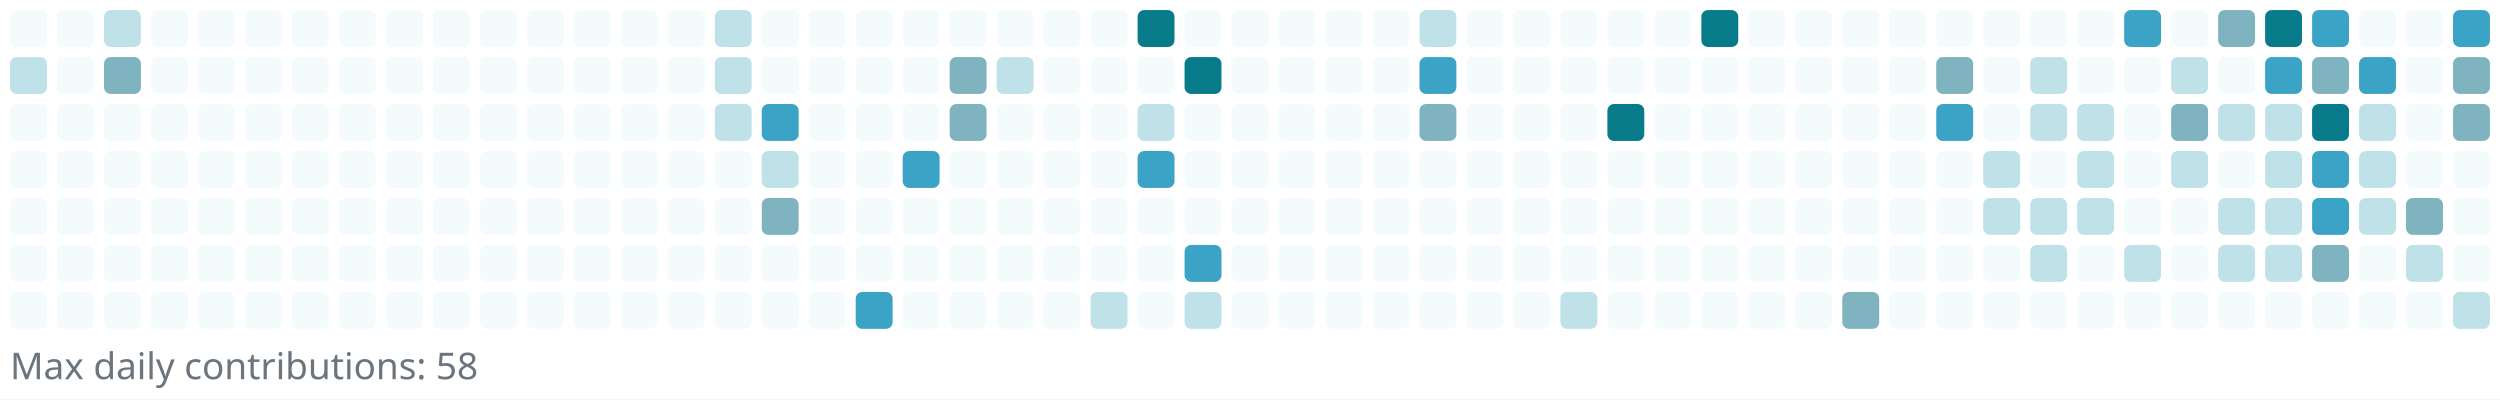
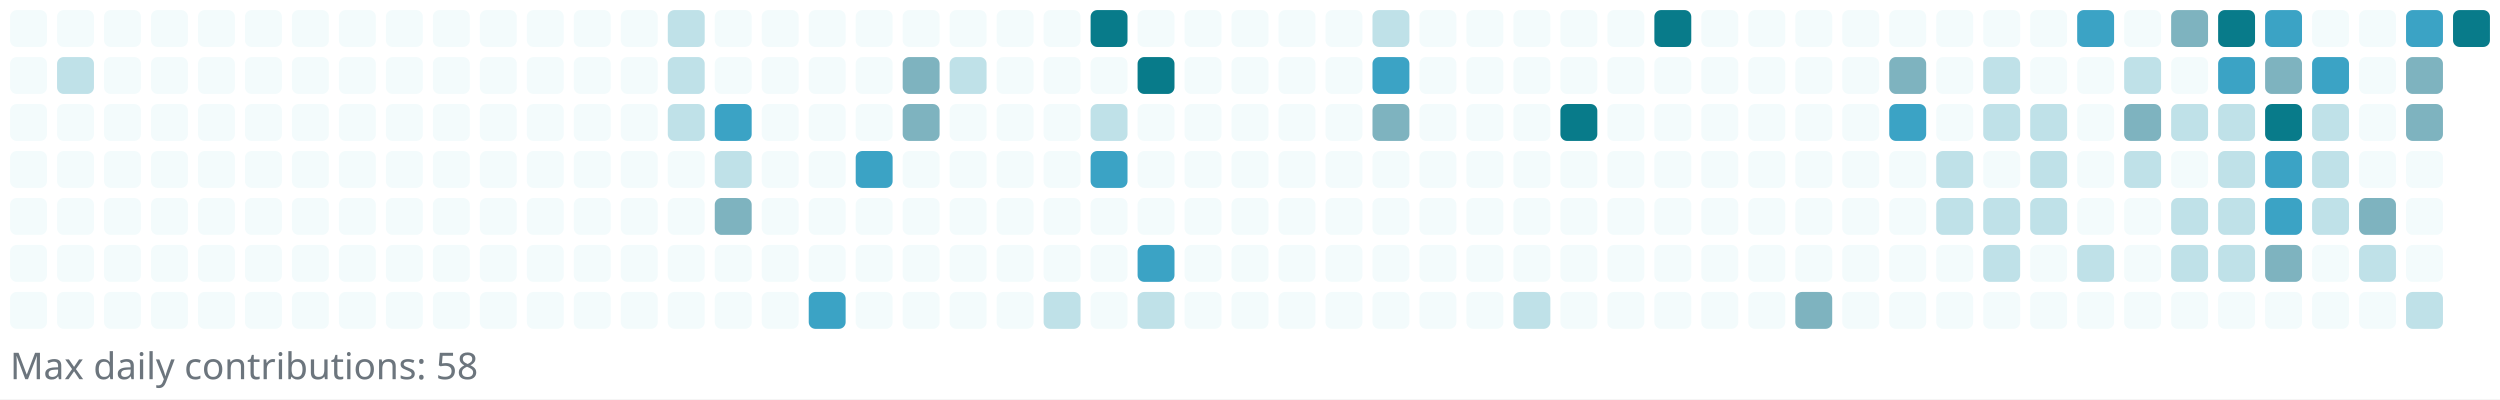
<svg xmlns="http://www.w3.org/2000/svg" width="745" height="119" viewBox="0 0 745 119" role="img" aria-label="Reotech736 contributions">
  <rect x="0" y="0" width="745" height="119" fill="white" />
  <g>
    <rect x="3" y="3" width="11" height="11" rx="2" ry="2" fill="#f3fbfc" />
-     <rect x="3" y="17" width="11" height="11" rx="2" ry="2" fill="#bfe1e8" />
+     <rect x="3" y="17" width="11" height="11" rx="2" ry="2" fill="#f3fbfc" />
    <rect x="3" y="31" width="11" height="11" rx="2" ry="2" fill="#f3fbfc" />
    <rect x="3" y="45" width="11" height="11" rx="2" ry="2" fill="#f3fbfc" />
    <rect x="3" y="59" width="11" height="11" rx="2" ry="2" fill="#f3fbfc" />
    <rect x="3" y="73" width="11" height="11" rx="2" ry="2" fill="#f3fbfc" />
    <rect x="3" y="87" width="11" height="11" rx="2" ry="2" fill="#f3fbfc" />
    <rect x="17" y="3" width="11" height="11" rx="2" ry="2" fill="#f3fbfc" />
-     <rect x="17" y="17" width="11" height="11" rx="2" ry="2" fill="#f3fbfc" />
+     <rect x="17" y="17" width="11" height="11" rx="2" ry="2" fill="#bfe1e8" />
    <rect x="17" y="31" width="11" height="11" rx="2" ry="2" fill="#f3fbfc" />
    <rect x="17" y="45" width="11" height="11" rx="2" ry="2" fill="#f3fbfc" />
    <rect x="17" y="59" width="11" height="11" rx="2" ry="2" fill="#f3fbfc" />
    <rect x="17" y="73" width="11" height="11" rx="2" ry="2" fill="#f3fbfc" />
    <rect x="17" y="87" width="11" height="11" rx="2" ry="2" fill="#f3fbfc" />
-     <rect x="31" y="3" width="11" height="11" rx="2" ry="2" fill="#bfe1e8" />
-     <rect x="31" y="17" width="11" height="11" rx="2" ry="2" fill="#7eb3bf" />
+     <rect x="31" y="3" width="11" height="11" rx="2" ry="2" fill="#f3fbfc" />
+     <rect x="31" y="17" width="11" height="11" rx="2" ry="2" fill="#f3fbfc" />
    <rect x="31" y="31" width="11" height="11" rx="2" ry="2" fill="#f3fbfc" />
    <rect x="31" y="45" width="11" height="11" rx="2" ry="2" fill="#f3fbfc" />
    <rect x="31" y="59" width="11" height="11" rx="2" ry="2" fill="#f3fbfc" />
    <rect x="31" y="73" width="11" height="11" rx="2" ry="2" fill="#f3fbfc" />
    <rect x="31" y="87" width="11" height="11" rx="2" ry="2" fill="#f3fbfc" />
    <rect x="45" y="3" width="11" height="11" rx="2" ry="2" fill="#f3fbfc" />
    <rect x="45" y="17" width="11" height="11" rx="2" ry="2" fill="#f3fbfc" />
    <rect x="45" y="31" width="11" height="11" rx="2" ry="2" fill="#f3fbfc" />
    <rect x="45" y="45" width="11" height="11" rx="2" ry="2" fill="#f3fbfc" />
    <rect x="45" y="59" width="11" height="11" rx="2" ry="2" fill="#f3fbfc" />
    <rect x="45" y="73" width="11" height="11" rx="2" ry="2" fill="#f3fbfc" />
    <rect x="45" y="87" width="11" height="11" rx="2" ry="2" fill="#f3fbfc" />
    <rect x="59" y="3" width="11" height="11" rx="2" ry="2" fill="#f3fbfc" />
    <rect x="59" y="17" width="11" height="11" rx="2" ry="2" fill="#f3fbfc" />
    <rect x="59" y="31" width="11" height="11" rx="2" ry="2" fill="#f3fbfc" />
    <rect x="59" y="45" width="11" height="11" rx="2" ry="2" fill="#f3fbfc" />
    <rect x="59" y="59" width="11" height="11" rx="2" ry="2" fill="#f3fbfc" />
    <rect x="59" y="73" width="11" height="11" rx="2" ry="2" fill="#f3fbfc" />
    <rect x="59" y="87" width="11" height="11" rx="2" ry="2" fill="#f3fbfc" />
    <rect x="73" y="3" width="11" height="11" rx="2" ry="2" fill="#f3fbfc" />
    <rect x="73" y="17" width="11" height="11" rx="2" ry="2" fill="#f3fbfc" />
    <rect x="73" y="31" width="11" height="11" rx="2" ry="2" fill="#f3fbfc" />
    <rect x="73" y="45" width="11" height="11" rx="2" ry="2" fill="#f3fbfc" />
    <rect x="73" y="59" width="11" height="11" rx="2" ry="2" fill="#f3fbfc" />
    <rect x="73" y="73" width="11" height="11" rx="2" ry="2" fill="#f3fbfc" />
    <rect x="73" y="87" width="11" height="11" rx="2" ry="2" fill="#f3fbfc" />
    <rect x="87" y="3" width="11" height="11" rx="2" ry="2" fill="#f3fbfc" />
    <rect x="87" y="17" width="11" height="11" rx="2" ry="2" fill="#f3fbfc" />
    <rect x="87" y="31" width="11" height="11" rx="2" ry="2" fill="#f3fbfc" />
    <rect x="87" y="45" width="11" height="11" rx="2" ry="2" fill="#f3fbfc" />
    <rect x="87" y="59" width="11" height="11" rx="2" ry="2" fill="#f3fbfc" />
    <rect x="87" y="73" width="11" height="11" rx="2" ry="2" fill="#f3fbfc" />
    <rect x="87" y="87" width="11" height="11" rx="2" ry="2" fill="#f3fbfc" />
    <rect x="101" y="3" width="11" height="11" rx="2" ry="2" fill="#f3fbfc" />
    <rect x="101" y="17" width="11" height="11" rx="2" ry="2" fill="#f3fbfc" />
    <rect x="101" y="31" width="11" height="11" rx="2" ry="2" fill="#f3fbfc" />
    <rect x="101" y="45" width="11" height="11" rx="2" ry="2" fill="#f3fbfc" />
    <rect x="101" y="59" width="11" height="11" rx="2" ry="2" fill="#f3fbfc" />
    <rect x="101" y="73" width="11" height="11" rx="2" ry="2" fill="#f3fbfc" />
    <rect x="101" y="87" width="11" height="11" rx="2" ry="2" fill="#f3fbfc" />
    <rect x="115" y="3" width="11" height="11" rx="2" ry="2" fill="#f3fbfc" />
    <rect x="115" y="17" width="11" height="11" rx="2" ry="2" fill="#f3fbfc" />
    <rect x="115" y="31" width="11" height="11" rx="2" ry="2" fill="#f3fbfc" />
    <rect x="115" y="45" width="11" height="11" rx="2" ry="2" fill="#f3fbfc" />
    <rect x="115" y="59" width="11" height="11" rx="2" ry="2" fill="#f3fbfc" />
    <rect x="115" y="73" width="11" height="11" rx="2" ry="2" fill="#f3fbfc" />
    <rect x="115" y="87" width="11" height="11" rx="2" ry="2" fill="#f3fbfc" />
    <rect x="129" y="3" width="11" height="11" rx="2" ry="2" fill="#f3fbfc" />
    <rect x="129" y="17" width="11" height="11" rx="2" ry="2" fill="#f3fbfc" />
    <rect x="129" y="31" width="11" height="11" rx="2" ry="2" fill="#f3fbfc" />
    <rect x="129" y="45" width="11" height="11" rx="2" ry="2" fill="#f3fbfc" />
    <rect x="129" y="59" width="11" height="11" rx="2" ry="2" fill="#f3fbfc" />
    <rect x="129" y="73" width="11" height="11" rx="2" ry="2" fill="#f3fbfc" />
    <rect x="129" y="87" width="11" height="11" rx="2" ry="2" fill="#f3fbfc" />
    <rect x="143" y="3" width="11" height="11" rx="2" ry="2" fill="#f3fbfc" />
    <rect x="143" y="17" width="11" height="11" rx="2" ry="2" fill="#f3fbfc" />
    <rect x="143" y="31" width="11" height="11" rx="2" ry="2" fill="#f3fbfc" />
    <rect x="143" y="45" width="11" height="11" rx="2" ry="2" fill="#f3fbfc" />
    <rect x="143" y="59" width="11" height="11" rx="2" ry="2" fill="#f3fbfc" />
    <rect x="143" y="73" width="11" height="11" rx="2" ry="2" fill="#f3fbfc" />
    <rect x="143" y="87" width="11" height="11" rx="2" ry="2" fill="#f3fbfc" />
    <rect x="157" y="3" width="11" height="11" rx="2" ry="2" fill="#f3fbfc" />
    <rect x="157" y="17" width="11" height="11" rx="2" ry="2" fill="#f3fbfc" />
    <rect x="157" y="31" width="11" height="11" rx="2" ry="2" fill="#f3fbfc" />
    <rect x="157" y="45" width="11" height="11" rx="2" ry="2" fill="#f3fbfc" />
    <rect x="157" y="59" width="11" height="11" rx="2" ry="2" fill="#f3fbfc" />
    <rect x="157" y="73" width="11" height="11" rx="2" ry="2" fill="#f3fbfc" />
    <rect x="157" y="87" width="11" height="11" rx="2" ry="2" fill="#f3fbfc" />
    <rect x="171" y="3" width="11" height="11" rx="2" ry="2" fill="#f3fbfc" />
    <rect x="171" y="17" width="11" height="11" rx="2" ry="2" fill="#f3fbfc" />
    <rect x="171" y="31" width="11" height="11" rx="2" ry="2" fill="#f3fbfc" />
    <rect x="171" y="45" width="11" height="11" rx="2" ry="2" fill="#f3fbfc" />
    <rect x="171" y="59" width="11" height="11" rx="2" ry="2" fill="#f3fbfc" />
    <rect x="171" y="73" width="11" height="11" rx="2" ry="2" fill="#f3fbfc" />
    <rect x="171" y="87" width="11" height="11" rx="2" ry="2" fill="#f3fbfc" />
    <rect x="185" y="3" width="11" height="11" rx="2" ry="2" fill="#f3fbfc" />
    <rect x="185" y="17" width="11" height="11" rx="2" ry="2" fill="#f3fbfc" />
    <rect x="185" y="31" width="11" height="11" rx="2" ry="2" fill="#f3fbfc" />
    <rect x="185" y="45" width="11" height="11" rx="2" ry="2" fill="#f3fbfc" />
    <rect x="185" y="59" width="11" height="11" rx="2" ry="2" fill="#f3fbfc" />
    <rect x="185" y="73" width="11" height="11" rx="2" ry="2" fill="#f3fbfc" />
    <rect x="185" y="87" width="11" height="11" rx="2" ry="2" fill="#f3fbfc" />
-     <rect x="199" y="3" width="11" height="11" rx="2" ry="2" fill="#f3fbfc" />
-     <rect x="199" y="17" width="11" height="11" rx="2" ry="2" fill="#f3fbfc" />
-     <rect x="199" y="31" width="11" height="11" rx="2" ry="2" fill="#f3fbfc" />
+     <rect x="199" y="3" width="11" height="11" rx="2" ry="2" fill="#bfe1e8" />
+     <rect x="199" y="17" width="11" height="11" rx="2" ry="2" fill="#bfe1e8" />
+     <rect x="199" y="31" width="11" height="11" rx="2" ry="2" fill="#bfe1e8" />
    <rect x="199" y="45" width="11" height="11" rx="2" ry="2" fill="#f3fbfc" />
    <rect x="199" y="59" width="11" height="11" rx="2" ry="2" fill="#f3fbfc" />
    <rect x="199" y="73" width="11" height="11" rx="2" ry="2" fill="#f3fbfc" />
    <rect x="199" y="87" width="11" height="11" rx="2" ry="2" fill="#f3fbfc" />
-     <rect x="213" y="3" width="11" height="11" rx="2" ry="2" fill="#bfe1e8" />
-     <rect x="213" y="17" width="11" height="11" rx="2" ry="2" fill="#bfe1e8" />
-     <rect x="213" y="31" width="11" height="11" rx="2" ry="2" fill="#bfe1e8" />
-     <rect x="213" y="45" width="11" height="11" rx="2" ry="2" fill="#f3fbfc" />
-     <rect x="213" y="59" width="11" height="11" rx="2" ry="2" fill="#f3fbfc" />
+     <rect x="213" y="3" width="11" height="11" rx="2" ry="2" fill="#f3fbfc" />
+     <rect x="213" y="17" width="11" height="11" rx="2" ry="2" fill="#f3fbfc" />
+     <rect x="213" y="31" width="11" height="11" rx="2" ry="2" fill="#3ba3c5" />
+     <rect x="213" y="45" width="11" height="11" rx="2" ry="2" fill="#bfe1e8" />
+     <rect x="213" y="59" width="11" height="11" rx="2" ry="2" fill="#7eb3bf" />
    <rect x="213" y="73" width="11" height="11" rx="2" ry="2" fill="#f3fbfc" />
    <rect x="213" y="87" width="11" height="11" rx="2" ry="2" fill="#f3fbfc" />
    <rect x="227" y="3" width="11" height="11" rx="2" ry="2" fill="#f3fbfc" />
    <rect x="227" y="17" width="11" height="11" rx="2" ry="2" fill="#f3fbfc" />
-     <rect x="227" y="31" width="11" height="11" rx="2" ry="2" fill="#3ba3c5" />
-     <rect x="227" y="45" width="11" height="11" rx="2" ry="2" fill="#bfe1e8" />
-     <rect x="227" y="59" width="11" height="11" rx="2" ry="2" fill="#7eb3bf" />
+     <rect x="227" y="31" width="11" height="11" rx="2" ry="2" fill="#f3fbfc" />
+     <rect x="227" y="45" width="11" height="11" rx="2" ry="2" fill="#f3fbfc" />
+     <rect x="227" y="59" width="11" height="11" rx="2" ry="2" fill="#f3fbfc" />
    <rect x="227" y="73" width="11" height="11" rx="2" ry="2" fill="#f3fbfc" />
    <rect x="227" y="87" width="11" height="11" rx="2" ry="2" fill="#f3fbfc" />
    <rect x="241" y="3" width="11" height="11" rx="2" ry="2" fill="#f3fbfc" />
    <rect x="241" y="17" width="11" height="11" rx="2" ry="2" fill="#f3fbfc" />
    <rect x="241" y="31" width="11" height="11" rx="2" ry="2" fill="#f3fbfc" />
    <rect x="241" y="45" width="11" height="11" rx="2" ry="2" fill="#f3fbfc" />
    <rect x="241" y="59" width="11" height="11" rx="2" ry="2" fill="#f3fbfc" />
    <rect x="241" y="73" width="11" height="11" rx="2" ry="2" fill="#f3fbfc" />
-     <rect x="241" y="87" width="11" height="11" rx="2" ry="2" fill="#f3fbfc" />
+     <rect x="241" y="87" width="11" height="11" rx="2" ry="2" fill="#3ba3c5" />
    <rect x="255" y="3" width="11" height="11" rx="2" ry="2" fill="#f3fbfc" />
    <rect x="255" y="17" width="11" height="11" rx="2" ry="2" fill="#f3fbfc" />
    <rect x="255" y="31" width="11" height="11" rx="2" ry="2" fill="#f3fbfc" />
-     <rect x="255" y="45" width="11" height="11" rx="2" ry="2" fill="#f3fbfc" />
+     <rect x="255" y="45" width="11" height="11" rx="2" ry="2" fill="#3ba3c5" />
    <rect x="255" y="59" width="11" height="11" rx="2" ry="2" fill="#f3fbfc" />
    <rect x="255" y="73" width="11" height="11" rx="2" ry="2" fill="#f3fbfc" />
-     <rect x="255" y="87" width="11" height="11" rx="2" ry="2" fill="#3ba3c5" />
+     <rect x="255" y="87" width="11" height="11" rx="2" ry="2" fill="#f3fbfc" />
    <rect x="269" y="3" width="11" height="11" rx="2" ry="2" fill="#f3fbfc" />
-     <rect x="269" y="17" width="11" height="11" rx="2" ry="2" fill="#f3fbfc" />
-     <rect x="269" y="31" width="11" height="11" rx="2" ry="2" fill="#f3fbfc" />
-     <rect x="269" y="45" width="11" height="11" rx="2" ry="2" fill="#3ba3c5" />
+     <rect x="269" y="17" width="11" height="11" rx="2" ry="2" fill="#7eb3bf" />
+     <rect x="269" y="31" width="11" height="11" rx="2" ry="2" fill="#7eb3bf" />
+     <rect x="269" y="45" width="11" height="11" rx="2" ry="2" fill="#f3fbfc" />
    <rect x="269" y="59" width="11" height="11" rx="2" ry="2" fill="#f3fbfc" />
    <rect x="269" y="73" width="11" height="11" rx="2" ry="2" fill="#f3fbfc" />
    <rect x="269" y="87" width="11" height="11" rx="2" ry="2" fill="#f3fbfc" />
    <rect x="283" y="3" width="11" height="11" rx="2" ry="2" fill="#f3fbfc" />
-     <rect x="283" y="17" width="11" height="11" rx="2" ry="2" fill="#7eb3bf" />
-     <rect x="283" y="31" width="11" height="11" rx="2" ry="2" fill="#7eb3bf" />
+     <rect x="283" y="17" width="11" height="11" rx="2" ry="2" fill="#bfe1e8" />
+     <rect x="283" y="31" width="11" height="11" rx="2" ry="2" fill="#f3fbfc" />
    <rect x="283" y="45" width="11" height="11" rx="2" ry="2" fill="#f3fbfc" />
    <rect x="283" y="59" width="11" height="11" rx="2" ry="2" fill="#f3fbfc" />
    <rect x="283" y="73" width="11" height="11" rx="2" ry="2" fill="#f3fbfc" />
    <rect x="283" y="87" width="11" height="11" rx="2" ry="2" fill="#f3fbfc" />
    <rect x="297" y="3" width="11" height="11" rx="2" ry="2" fill="#f3fbfc" />
-     <rect x="297" y="17" width="11" height="11" rx="2" ry="2" fill="#bfe1e8" />
+     <rect x="297" y="17" width="11" height="11" rx="2" ry="2" fill="#f3fbfc" />
    <rect x="297" y="31" width="11" height="11" rx="2" ry="2" fill="#f3fbfc" />
    <rect x="297" y="45" width="11" height="11" rx="2" ry="2" fill="#f3fbfc" />
    <rect x="297" y="59" width="11" height="11" rx="2" ry="2" fill="#f3fbfc" />
    <rect x="297" y="73" width="11" height="11" rx="2" ry="2" fill="#f3fbfc" />
    <rect x="297" y="87" width="11" height="11" rx="2" ry="2" fill="#f3fbfc" />
    <rect x="311" y="3" width="11" height="11" rx="2" ry="2" fill="#f3fbfc" />
    <rect x="311" y="17" width="11" height="11" rx="2" ry="2" fill="#f3fbfc" />
    <rect x="311" y="31" width="11" height="11" rx="2" ry="2" fill="#f3fbfc" />
    <rect x="311" y="45" width="11" height="11" rx="2" ry="2" fill="#f3fbfc" />
    <rect x="311" y="59" width="11" height="11" rx="2" ry="2" fill="#f3fbfc" />
    <rect x="311" y="73" width="11" height="11" rx="2" ry="2" fill="#f3fbfc" />
-     <rect x="311" y="87" width="11" height="11" rx="2" ry="2" fill="#f3fbfc" />
-     <rect x="325" y="3" width="11" height="11" rx="2" ry="2" fill="#f3fbfc" />
+     <rect x="311" y="87" width="11" height="11" rx="2" ry="2" fill="#bfe1e8" />
+     <rect x="325" y="3" width="11" height="11" rx="2" ry="2" fill="#087b8a" />
    <rect x="325" y="17" width="11" height="11" rx="2" ry="2" fill="#f3fbfc" />
-     <rect x="325" y="31" width="11" height="11" rx="2" ry="2" fill="#f3fbfc" />
-     <rect x="325" y="45" width="11" height="11" rx="2" ry="2" fill="#f3fbfc" />
+     <rect x="325" y="31" width="11" height="11" rx="2" ry="2" fill="#bfe1e8" />
+     <rect x="325" y="45" width="11" height="11" rx="2" ry="2" fill="#3ba3c5" />
    <rect x="325" y="59" width="11" height="11" rx="2" ry="2" fill="#f3fbfc" />
    <rect x="325" y="73" width="11" height="11" rx="2" ry="2" fill="#f3fbfc" />
-     <rect x="325" y="87" width="11" height="11" rx="2" ry="2" fill="#bfe1e8" />
-     <rect x="339" y="3" width="11" height="11" rx="2" ry="2" fill="#087b8a" />
-     <rect x="339" y="17" width="11" height="11" rx="2" ry="2" fill="#f3fbfc" />
-     <rect x="339" y="31" width="11" height="11" rx="2" ry="2" fill="#bfe1e8" />
-     <rect x="339" y="45" width="11" height="11" rx="2" ry="2" fill="#3ba3c5" />
+     <rect x="325" y="87" width="11" height="11" rx="2" ry="2" fill="#f3fbfc" />
+     <rect x="339" y="3" width="11" height="11" rx="2" ry="2" fill="#f3fbfc" />
+     <rect x="339" y="17" width="11" height="11" rx="2" ry="2" fill="#087b8a" />
+     <rect x="339" y="31" width="11" height="11" rx="2" ry="2" fill="#f3fbfc" />
+     <rect x="339" y="45" width="11" height="11" rx="2" ry="2" fill="#f3fbfc" />
    <rect x="339" y="59" width="11" height="11" rx="2" ry="2" fill="#f3fbfc" />
-     <rect x="339" y="73" width="11" height="11" rx="2" ry="2" fill="#f3fbfc" />
-     <rect x="339" y="87" width="11" height="11" rx="2" ry="2" fill="#f3fbfc" />
+     <rect x="339" y="73" width="11" height="11" rx="2" ry="2" fill="#3ba3c5" />
+     <rect x="339" y="87" width="11" height="11" rx="2" ry="2" fill="#bfe1e8" />
    <rect x="353" y="3" width="11" height="11" rx="2" ry="2" fill="#f3fbfc" />
-     <rect x="353" y="17" width="11" height="11" rx="2" ry="2" fill="#087b8a" />
+     <rect x="353" y="17" width="11" height="11" rx="2" ry="2" fill="#f3fbfc" />
    <rect x="353" y="31" width="11" height="11" rx="2" ry="2" fill="#f3fbfc" />
    <rect x="353" y="45" width="11" height="11" rx="2" ry="2" fill="#f3fbfc" />
    <rect x="353" y="59" width="11" height="11" rx="2" ry="2" fill="#f3fbfc" />
-     <rect x="353" y="73" width="11" height="11" rx="2" ry="2" fill="#3ba3c5" />
-     <rect x="353" y="87" width="11" height="11" rx="2" ry="2" fill="#bfe1e8" />
+     <rect x="353" y="73" width="11" height="11" rx="2" ry="2" fill="#f3fbfc" />
+     <rect x="353" y="87" width="11" height="11" rx="2" ry="2" fill="#f3fbfc" />
    <rect x="367" y="3" width="11" height="11" rx="2" ry="2" fill="#f3fbfc" />
    <rect x="367" y="17" width="11" height="11" rx="2" ry="2" fill="#f3fbfc" />
    <rect x="367" y="31" width="11" height="11" rx="2" ry="2" fill="#f3fbfc" />
    <rect x="367" y="45" width="11" height="11" rx="2" ry="2" fill="#f3fbfc" />
    <rect x="367" y="59" width="11" height="11" rx="2" ry="2" fill="#f3fbfc" />
    <rect x="367" y="73" width="11" height="11" rx="2" ry="2" fill="#f3fbfc" />
    <rect x="367" y="87" width="11" height="11" rx="2" ry="2" fill="#f3fbfc" />
    <rect x="381" y="3" width="11" height="11" rx="2" ry="2" fill="#f3fbfc" />
    <rect x="381" y="17" width="11" height="11" rx="2" ry="2" fill="#f3fbfc" />
    <rect x="381" y="31" width="11" height="11" rx="2" ry="2" fill="#f3fbfc" />
    <rect x="381" y="45" width="11" height="11" rx="2" ry="2" fill="#f3fbfc" />
    <rect x="381" y="59" width="11" height="11" rx="2" ry="2" fill="#f3fbfc" />
    <rect x="381" y="73" width="11" height="11" rx="2" ry="2" fill="#f3fbfc" />
    <rect x="381" y="87" width="11" height="11" rx="2" ry="2" fill="#f3fbfc" />
    <rect x="395" y="3" width="11" height="11" rx="2" ry="2" fill="#f3fbfc" />
    <rect x="395" y="17" width="11" height="11" rx="2" ry="2" fill="#f3fbfc" />
    <rect x="395" y="31" width="11" height="11" rx="2" ry="2" fill="#f3fbfc" />
    <rect x="395" y="45" width="11" height="11" rx="2" ry="2" fill="#f3fbfc" />
    <rect x="395" y="59" width="11" height="11" rx="2" ry="2" fill="#f3fbfc" />
    <rect x="395" y="73" width="11" height="11" rx="2" ry="2" fill="#f3fbfc" />
    <rect x="395" y="87" width="11" height="11" rx="2" ry="2" fill="#f3fbfc" />
-     <rect x="409" y="3" width="11" height="11" rx="2" ry="2" fill="#f3fbfc" />
-     <rect x="409" y="17" width="11" height="11" rx="2" ry="2" fill="#f3fbfc" />
-     <rect x="409" y="31" width="11" height="11" rx="2" ry="2" fill="#f3fbfc" />
+     <rect x="409" y="3" width="11" height="11" rx="2" ry="2" fill="#bfe1e8" />
+     <rect x="409" y="17" width="11" height="11" rx="2" ry="2" fill="#3ba3c5" />
+     <rect x="409" y="31" width="11" height="11" rx="2" ry="2" fill="#7eb3bf" />
    <rect x="409" y="45" width="11" height="11" rx="2" ry="2" fill="#f3fbfc" />
    <rect x="409" y="59" width="11" height="11" rx="2" ry="2" fill="#f3fbfc" />
    <rect x="409" y="73" width="11" height="11" rx="2" ry="2" fill="#f3fbfc" />
    <rect x="409" y="87" width="11" height="11" rx="2" ry="2" fill="#f3fbfc" />
-     <rect x="423" y="3" width="11" height="11" rx="2" ry="2" fill="#bfe1e8" />
-     <rect x="423" y="17" width="11" height="11" rx="2" ry="2" fill="#3ba3c5" />
-     <rect x="423" y="31" width="11" height="11" rx="2" ry="2" fill="#7eb3bf" />
+     <rect x="423" y="3" width="11" height="11" rx="2" ry="2" fill="#f3fbfc" />
+     <rect x="423" y="17" width="11" height="11" rx="2" ry="2" fill="#f3fbfc" />
+     <rect x="423" y="31" width="11" height="11" rx="2" ry="2" fill="#f3fbfc" />
    <rect x="423" y="45" width="11" height="11" rx="2" ry="2" fill="#f3fbfc" />
    <rect x="423" y="59" width="11" height="11" rx="2" ry="2" fill="#f3fbfc" />
    <rect x="423" y="73" width="11" height="11" rx="2" ry="2" fill="#f3fbfc" />
    <rect x="423" y="87" width="11" height="11" rx="2" ry="2" fill="#f3fbfc" />
    <rect x="437" y="3" width="11" height="11" rx="2" ry="2" fill="#f3fbfc" />
    <rect x="437" y="17" width="11" height="11" rx="2" ry="2" fill="#f3fbfc" />
    <rect x="437" y="31" width="11" height="11" rx="2" ry="2" fill="#f3fbfc" />
    <rect x="437" y="45" width="11" height="11" rx="2" ry="2" fill="#f3fbfc" />
    <rect x="437" y="59" width="11" height="11" rx="2" ry="2" fill="#f3fbfc" />
    <rect x="437" y="73" width="11" height="11" rx="2" ry="2" fill="#f3fbfc" />
    <rect x="437" y="87" width="11" height="11" rx="2" ry="2" fill="#f3fbfc" />
    <rect x="451" y="3" width="11" height="11" rx="2" ry="2" fill="#f3fbfc" />
    <rect x="451" y="17" width="11" height="11" rx="2" ry="2" fill="#f3fbfc" />
    <rect x="451" y="31" width="11" height="11" rx="2" ry="2" fill="#f3fbfc" />
    <rect x="451" y="45" width="11" height="11" rx="2" ry="2" fill="#f3fbfc" />
    <rect x="451" y="59" width="11" height="11" rx="2" ry="2" fill="#f3fbfc" />
    <rect x="451" y="73" width="11" height="11" rx="2" ry="2" fill="#f3fbfc" />
-     <rect x="451" y="87" width="11" height="11" rx="2" ry="2" fill="#f3fbfc" />
+     <rect x="451" y="87" width="11" height="11" rx="2" ry="2" fill="#bfe1e8" />
    <rect x="465" y="3" width="11" height="11" rx="2" ry="2" fill="#f3fbfc" />
    <rect x="465" y="17" width="11" height="11" rx="2" ry="2" fill="#f3fbfc" />
-     <rect x="465" y="31" width="11" height="11" rx="2" ry="2" fill="#f3fbfc" />
+     <rect x="465" y="31" width="11" height="11" rx="2" ry="2" fill="#087b8a" />
    <rect x="465" y="45" width="11" height="11" rx="2" ry="2" fill="#f3fbfc" />
    <rect x="465" y="59" width="11" height="11" rx="2" ry="2" fill="#f3fbfc" />
    <rect x="465" y="73" width="11" height="11" rx="2" ry="2" fill="#f3fbfc" />
-     <rect x="465" y="87" width="11" height="11" rx="2" ry="2" fill="#bfe1e8" />
+     <rect x="465" y="87" width="11" height="11" rx="2" ry="2" fill="#f3fbfc" />
    <rect x="479" y="3" width="11" height="11" rx="2" ry="2" fill="#f3fbfc" />
    <rect x="479" y="17" width="11" height="11" rx="2" ry="2" fill="#f3fbfc" />
-     <rect x="479" y="31" width="11" height="11" rx="2" ry="2" fill="#087b8a" />
+     <rect x="479" y="31" width="11" height="11" rx="2" ry="2" fill="#f3fbfc" />
    <rect x="479" y="45" width="11" height="11" rx="2" ry="2" fill="#f3fbfc" />
    <rect x="479" y="59" width="11" height="11" rx="2" ry="2" fill="#f3fbfc" />
    <rect x="479" y="73" width="11" height="11" rx="2" ry="2" fill="#f3fbfc" />
    <rect x="479" y="87" width="11" height="11" rx="2" ry="2" fill="#f3fbfc" />
-     <rect x="493" y="3" width="11" height="11" rx="2" ry="2" fill="#f3fbfc" />
+     <rect x="493" y="3" width="11" height="11" rx="2" ry="2" fill="#087b8a" />
    <rect x="493" y="17" width="11" height="11" rx="2" ry="2" fill="#f3fbfc" />
    <rect x="493" y="31" width="11" height="11" rx="2" ry="2" fill="#f3fbfc" />
    <rect x="493" y="45" width="11" height="11" rx="2" ry="2" fill="#f3fbfc" />
    <rect x="493" y="59" width="11" height="11" rx="2" ry="2" fill="#f3fbfc" />
    <rect x="493" y="73" width="11" height="11" rx="2" ry="2" fill="#f3fbfc" />
    <rect x="493" y="87" width="11" height="11" rx="2" ry="2" fill="#f3fbfc" />
-     <rect x="507" y="3" width="11" height="11" rx="2" ry="2" fill="#087b8a" />
+     <rect x="507" y="3" width="11" height="11" rx="2" ry="2" fill="#f3fbfc" />
    <rect x="507" y="17" width="11" height="11" rx="2" ry="2" fill="#f3fbfc" />
    <rect x="507" y="31" width="11" height="11" rx="2" ry="2" fill="#f3fbfc" />
    <rect x="507" y="45" width="11" height="11" rx="2" ry="2" fill="#f3fbfc" />
    <rect x="507" y="59" width="11" height="11" rx="2" ry="2" fill="#f3fbfc" />
    <rect x="507" y="73" width="11" height="11" rx="2" ry="2" fill="#f3fbfc" />
    <rect x="507" y="87" width="11" height="11" rx="2" ry="2" fill="#f3fbfc" />
    <rect x="521" y="3" width="11" height="11" rx="2" ry="2" fill="#f3fbfc" />
    <rect x="521" y="17" width="11" height="11" rx="2" ry="2" fill="#f3fbfc" />
    <rect x="521" y="31" width="11" height="11" rx="2" ry="2" fill="#f3fbfc" />
    <rect x="521" y="45" width="11" height="11" rx="2" ry="2" fill="#f3fbfc" />
    <rect x="521" y="59" width="11" height="11" rx="2" ry="2" fill="#f3fbfc" />
    <rect x="521" y="73" width="11" height="11" rx="2" ry="2" fill="#f3fbfc" />
    <rect x="521" y="87" width="11" height="11" rx="2" ry="2" fill="#f3fbfc" />
    <rect x="535" y="3" width="11" height="11" rx="2" ry="2" fill="#f3fbfc" />
    <rect x="535" y="17" width="11" height="11" rx="2" ry="2" fill="#f3fbfc" />
    <rect x="535" y="31" width="11" height="11" rx="2" ry="2" fill="#f3fbfc" />
    <rect x="535" y="45" width="11" height="11" rx="2" ry="2" fill="#f3fbfc" />
    <rect x="535" y="59" width="11" height="11" rx="2" ry="2" fill="#f3fbfc" />
    <rect x="535" y="73" width="11" height="11" rx="2" ry="2" fill="#f3fbfc" />
-     <rect x="535" y="87" width="11" height="11" rx="2" ry="2" fill="#f3fbfc" />
+     <rect x="535" y="87" width="11" height="11" rx="2" ry="2" fill="#7eb3bf" />
    <rect x="549" y="3" width="11" height="11" rx="2" ry="2" fill="#f3fbfc" />
    <rect x="549" y="17" width="11" height="11" rx="2" ry="2" fill="#f3fbfc" />
    <rect x="549" y="31" width="11" height="11" rx="2" ry="2" fill="#f3fbfc" />
    <rect x="549" y="45" width="11" height="11" rx="2" ry="2" fill="#f3fbfc" />
    <rect x="549" y="59" width="11" height="11" rx="2" ry="2" fill="#f3fbfc" />
    <rect x="549" y="73" width="11" height="11" rx="2" ry="2" fill="#f3fbfc" />
-     <rect x="549" y="87" width="11" height="11" rx="2" ry="2" fill="#7eb3bf" />
+     <rect x="549" y="87" width="11" height="11" rx="2" ry="2" fill="#f3fbfc" />
    <rect x="563" y="3" width="11" height="11" rx="2" ry="2" fill="#f3fbfc" />
-     <rect x="563" y="17" width="11" height="11" rx="2" ry="2" fill="#f3fbfc" />
-     <rect x="563" y="31" width="11" height="11" rx="2" ry="2" fill="#f3fbfc" />
+     <rect x="563" y="17" width="11" height="11" rx="2" ry="2" fill="#7eb3bf" />
+     <rect x="563" y="31" width="11" height="11" rx="2" ry="2" fill="#3ba3c5" />
    <rect x="563" y="45" width="11" height="11" rx="2" ry="2" fill="#f3fbfc" />
    <rect x="563" y="59" width="11" height="11" rx="2" ry="2" fill="#f3fbfc" />
    <rect x="563" y="73" width="11" height="11" rx="2" ry="2" fill="#f3fbfc" />
    <rect x="563" y="87" width="11" height="11" rx="2" ry="2" fill="#f3fbfc" />
    <rect x="577" y="3" width="11" height="11" rx="2" ry="2" fill="#f3fbfc" />
-     <rect x="577" y="17" width="11" height="11" rx="2" ry="2" fill="#7eb3bf" />
-     <rect x="577" y="31" width="11" height="11" rx="2" ry="2" fill="#3ba3c5" />
-     <rect x="577" y="45" width="11" height="11" rx="2" ry="2" fill="#f3fbfc" />
-     <rect x="577" y="59" width="11" height="11" rx="2" ry="2" fill="#f3fbfc" />
+     <rect x="577" y="17" width="11" height="11" rx="2" ry="2" fill="#f3fbfc" />
+     <rect x="577" y="31" width="11" height="11" rx="2" ry="2" fill="#f3fbfc" />
+     <rect x="577" y="45" width="11" height="11" rx="2" ry="2" fill="#bfe1e8" />
+     <rect x="577" y="59" width="11" height="11" rx="2" ry="2" fill="#bfe1e8" />
    <rect x="577" y="73" width="11" height="11" rx="2" ry="2" fill="#f3fbfc" />
    <rect x="577" y="87" width="11" height="11" rx="2" ry="2" fill="#f3fbfc" />
    <rect x="591" y="3" width="11" height="11" rx="2" ry="2" fill="#f3fbfc" />
-     <rect x="591" y="17" width="11" height="11" rx="2" ry="2" fill="#f3fbfc" />
-     <rect x="591" y="31" width="11" height="11" rx="2" ry="2" fill="#f3fbfc" />
-     <rect x="591" y="45" width="11" height="11" rx="2" ry="2" fill="#bfe1e8" />
+     <rect x="591" y="17" width="11" height="11" rx="2" ry="2" fill="#bfe1e8" />
+     <rect x="591" y="31" width="11" height="11" rx="2" ry="2" fill="#bfe1e8" />
+     <rect x="591" y="45" width="11" height="11" rx="2" ry="2" fill="#f3fbfc" />
    <rect x="591" y="59" width="11" height="11" rx="2" ry="2" fill="#bfe1e8" />
-     <rect x="591" y="73" width="11" height="11" rx="2" ry="2" fill="#f3fbfc" />
+     <rect x="591" y="73" width="11" height="11" rx="2" ry="2" fill="#bfe1e8" />
    <rect x="591" y="87" width="11" height="11" rx="2" ry="2" fill="#f3fbfc" />
    <rect x="605" y="3" width="11" height="11" rx="2" ry="2" fill="#f3fbfc" />
-     <rect x="605" y="17" width="11" height="11" rx="2" ry="2" fill="#bfe1e8" />
+     <rect x="605" y="17" width="11" height="11" rx="2" ry="2" fill="#f3fbfc" />
    <rect x="605" y="31" width="11" height="11" rx="2" ry="2" fill="#bfe1e8" />
-     <rect x="605" y="45" width="11" height="11" rx="2" ry="2" fill="#f3fbfc" />
+     <rect x="605" y="45" width="11" height="11" rx="2" ry="2" fill="#bfe1e8" />
    <rect x="605" y="59" width="11" height="11" rx="2" ry="2" fill="#bfe1e8" />
-     <rect x="605" y="73" width="11" height="11" rx="2" ry="2" fill="#bfe1e8" />
+     <rect x="605" y="73" width="11" height="11" rx="2" ry="2" fill="#f3fbfc" />
    <rect x="605" y="87" width="11" height="11" rx="2" ry="2" fill="#f3fbfc" />
-     <rect x="619" y="3" width="11" height="11" rx="2" ry="2" fill="#f3fbfc" />
+     <rect x="619" y="3" width="11" height="11" rx="2" ry="2" fill="#3ba3c5" />
    <rect x="619" y="17" width="11" height="11" rx="2" ry="2" fill="#f3fbfc" />
-     <rect x="619" y="31" width="11" height="11" rx="2" ry="2" fill="#bfe1e8" />
-     <rect x="619" y="45" width="11" height="11" rx="2" ry="2" fill="#bfe1e8" />
-     <rect x="619" y="59" width="11" height="11" rx="2" ry="2" fill="#bfe1e8" />
-     <rect x="619" y="73" width="11" height="11" rx="2" ry="2" fill="#f3fbfc" />
+     <rect x="619" y="31" width="11" height="11" rx="2" ry="2" fill="#f3fbfc" />
+     <rect x="619" y="45" width="11" height="11" rx="2" ry="2" fill="#f3fbfc" />
+     <rect x="619" y="59" width="11" height="11" rx="2" ry="2" fill="#f3fbfc" />
+     <rect x="619" y="73" width="11" height="11" rx="2" ry="2" fill="#bfe1e8" />
    <rect x="619" y="87" width="11" height="11" rx="2" ry="2" fill="#f3fbfc" />
-     <rect x="633" y="3" width="11" height="11" rx="2" ry="2" fill="#3ba3c5" />
-     <rect x="633" y="17" width="11" height="11" rx="2" ry="2" fill="#f3fbfc" />
-     <rect x="633" y="31" width="11" height="11" rx="2" ry="2" fill="#f3fbfc" />
-     <rect x="633" y="45" width="11" height="11" rx="2" ry="2" fill="#f3fbfc" />
+     <rect x="633" y="3" width="11" height="11" rx="2" ry="2" fill="#f3fbfc" />
+     <rect x="633" y="17" width="11" height="11" rx="2" ry="2" fill="#bfe1e8" />
+     <rect x="633" y="31" width="11" height="11" rx="2" ry="2" fill="#7eb3bf" />
+     <rect x="633" y="45" width="11" height="11" rx="2" ry="2" fill="#bfe1e8" />
    <rect x="633" y="59" width="11" height="11" rx="2" ry="2" fill="#f3fbfc" />
-     <rect x="633" y="73" width="11" height="11" rx="2" ry="2" fill="#bfe1e8" />
+     <rect x="633" y="73" width="11" height="11" rx="2" ry="2" fill="#f3fbfc" />
    <rect x="633" y="87" width="11" height="11" rx="2" ry="2" fill="#f3fbfc" />
-     <rect x="647" y="3" width="11" height="11" rx="2" ry="2" fill="#f3fbfc" />
-     <rect x="647" y="17" width="11" height="11" rx="2" ry="2" fill="#bfe1e8" />
-     <rect x="647" y="31" width="11" height="11" rx="2" ry="2" fill="#7eb3bf" />
-     <rect x="647" y="45" width="11" height="11" rx="2" ry="2" fill="#bfe1e8" />
-     <rect x="647" y="59" width="11" height="11" rx="2" ry="2" fill="#f3fbfc" />
-     <rect x="647" y="73" width="11" height="11" rx="2" ry="2" fill="#f3fbfc" />
+     <rect x="647" y="3" width="11" height="11" rx="2" ry="2" fill="#7eb3bf" />
+     <rect x="647" y="17" width="11" height="11" rx="2" ry="2" fill="#f3fbfc" />
+     <rect x="647" y="31" width="11" height="11" rx="2" ry="2" fill="#bfe1e8" />
+     <rect x="647" y="45" width="11" height="11" rx="2" ry="2" fill="#f3fbfc" />
+     <rect x="647" y="59" width="11" height="11" rx="2" ry="2" fill="#bfe1e8" />
+     <rect x="647" y="73" width="11" height="11" rx="2" ry="2" fill="#bfe1e8" />
    <rect x="647" y="87" width="11" height="11" rx="2" ry="2" fill="#f3fbfc" />
-     <rect x="661" y="3" width="11" height="11" rx="2" ry="2" fill="#7eb3bf" />
-     <rect x="661" y="17" width="11" height="11" rx="2" ry="2" fill="#f3fbfc" />
+     <rect x="661" y="3" width="11" height="11" rx="2" ry="2" fill="#087b8a" />
+     <rect x="661" y="17" width="11" height="11" rx="2" ry="2" fill="#3ba3c5" />
    <rect x="661" y="31" width="11" height="11" rx="2" ry="2" fill="#bfe1e8" />
-     <rect x="661" y="45" width="11" height="11" rx="2" ry="2" fill="#f3fbfc" />
+     <rect x="661" y="45" width="11" height="11" rx="2" ry="2" fill="#bfe1e8" />
    <rect x="661" y="59" width="11" height="11" rx="2" ry="2" fill="#bfe1e8" />
    <rect x="661" y="73" width="11" height="11" rx="2" ry="2" fill="#bfe1e8" />
    <rect x="661" y="87" width="11" height="11" rx="2" ry="2" fill="#f3fbfc" />
-     <rect x="675" y="3" width="11" height="11" rx="2" ry="2" fill="#087b8a" />
-     <rect x="675" y="17" width="11" height="11" rx="2" ry="2" fill="#3ba3c5" />
-     <rect x="675" y="31" width="11" height="11" rx="2" ry="2" fill="#bfe1e8" />
-     <rect x="675" y="45" width="11" height="11" rx="2" ry="2" fill="#bfe1e8" />
-     <rect x="675" y="59" width="11" height="11" rx="2" ry="2" fill="#bfe1e8" />
-     <rect x="675" y="73" width="11" height="11" rx="2" ry="2" fill="#bfe1e8" />
+     <rect x="675" y="3" width="11" height="11" rx="2" ry="2" fill="#3ba3c5" />
+     <rect x="675" y="17" width="11" height="11" rx="2" ry="2" fill="#7eb3bf" />
+     <rect x="675" y="31" width="11" height="11" rx="2" ry="2" fill="#087b8a" />
+     <rect x="675" y="45" width="11" height="11" rx="2" ry="2" fill="#3ba3c5" />
+     <rect x="675" y="59" width="11" height="11" rx="2" ry="2" fill="#3ba3c5" />
+     <rect x="675" y="73" width="11" height="11" rx="2" ry="2" fill="#7eb3bf" />
    <rect x="675" y="87" width="11" height="11" rx="2" ry="2" fill="#f3fbfc" />
-     <rect x="689" y="3" width="11" height="11" rx="2" ry="2" fill="#3ba3c5" />
-     <rect x="689" y="17" width="11" height="11" rx="2" ry="2" fill="#7eb3bf" />
-     <rect x="689" y="31" width="11" height="11" rx="2" ry="2" fill="#087b8a" />
-     <rect x="689" y="45" width="11" height="11" rx="2" ry="2" fill="#3ba3c5" />
-     <rect x="689" y="59" width="11" height="11" rx="2" ry="2" fill="#3ba3c5" />
-     <rect x="689" y="73" width="11" height="11" rx="2" ry="2" fill="#7eb3bf" />
+     <rect x="689" y="3" width="11" height="11" rx="2" ry="2" fill="#f3fbfc" />
+     <rect x="689" y="17" width="11" height="11" rx="2" ry="2" fill="#3ba3c5" />
+     <rect x="689" y="31" width="11" height="11" rx="2" ry="2" fill="#bfe1e8" />
+     <rect x="689" y="45" width="11" height="11" rx="2" ry="2" fill="#bfe1e8" />
+     <rect x="689" y="59" width="11" height="11" rx="2" ry="2" fill="#bfe1e8" />
+     <rect x="689" y="73" width="11" height="11" rx="2" ry="2" fill="#f3fbfc" />
    <rect x="689" y="87" width="11" height="11" rx="2" ry="2" fill="#f3fbfc" />
    <rect x="703" y="3" width="11" height="11" rx="2" ry="2" fill="#f3fbfc" />
-     <rect x="703" y="17" width="11" height="11" rx="2" ry="2" fill="#3ba3c5" />
-     <rect x="703" y="31" width="11" height="11" rx="2" ry="2" fill="#bfe1e8" />
-     <rect x="703" y="45" width="11" height="11" rx="2" ry="2" fill="#bfe1e8" />
-     <rect x="703" y="59" width="11" height="11" rx="2" ry="2" fill="#bfe1e8" />
-     <rect x="703" y="73" width="11" height="11" rx="2" ry="2" fill="#f3fbfc" />
+     <rect x="703" y="17" width="11" height="11" rx="2" ry="2" fill="#f3fbfc" />
+     <rect x="703" y="31" width="11" height="11" rx="2" ry="2" fill="#f3fbfc" />
+     <rect x="703" y="45" width="11" height="11" rx="2" ry="2" fill="#f3fbfc" />
+     <rect x="703" y="59" width="11" height="11" rx="2" ry="2" fill="#7eb3bf" />
+     <rect x="703" y="73" width="11" height="11" rx="2" ry="2" fill="#bfe1e8" />
    <rect x="703" y="87" width="11" height="11" rx="2" ry="2" fill="#f3fbfc" />
-     <rect x="717" y="3" width="11" height="11" rx="2" ry="2" fill="#f3fbfc" />
-     <rect x="717" y="17" width="11" height="11" rx="2" ry="2" fill="#f3fbfc" />
-     <rect x="717" y="31" width="11" height="11" rx="2" ry="2" fill="#f3fbfc" />
+     <rect x="717" y="3" width="11" height="11" rx="2" ry="2" fill="#3ba3c5" />
+     <rect x="717" y="17" width="11" height="11" rx="2" ry="2" fill="#7eb3bf" />
+     <rect x="717" y="31" width="11" height="11" rx="2" ry="2" fill="#7eb3bf" />
    <rect x="717" y="45" width="11" height="11" rx="2" ry="2" fill="#f3fbfc" />
-     <rect x="717" y="59" width="11" height="11" rx="2" ry="2" fill="#7eb3bf" />
-     <rect x="717" y="73" width="11" height="11" rx="2" ry="2" fill="#bfe1e8" />
-     <rect x="717" y="87" width="11" height="11" rx="2" ry="2" fill="#f3fbfc" />
-     <rect x="731" y="3" width="11" height="11" rx="2" ry="2" fill="#3ba3c5" />
-     <rect x="731" y="17" width="11" height="11" rx="2" ry="2" fill="#7eb3bf" />
-     <rect x="731" y="31" width="11" height="11" rx="2" ry="2" fill="#7eb3bf" />
-     <rect x="731" y="45" width="11" height="11" rx="2" ry="2" fill="#f3fbfc" />
-     <rect x="731" y="59" width="11" height="11" rx="2" ry="2" fill="#f3fbfc" />
-     <rect x="731" y="73" width="11" height="11" rx="2" ry="2" fill="#f3fbfc" />
-     <rect x="731" y="87" width="11" height="11" rx="2" ry="2" fill="#bfe1e8" />
+     <rect x="717" y="59" width="11" height="11" rx="2" ry="2" fill="#f3fbfc" />
+     <rect x="717" y="73" width="11" height="11" rx="2" ry="2" fill="#f3fbfc" />
+     <rect x="717" y="87" width="11" height="11" rx="2" ry="2" fill="#bfe1e8" />
+     <rect x="731" y="3" width="11" height="11" rx="2" ry="2" fill="#087b8a" />
  </g>
  <text x="3" y="113" font-size="11" fill="#6c757d" font-family="Segoe UI, Tahoma, Geneva, Verdana, sans-serif">Max daily contributions: 58</text>
</svg>
